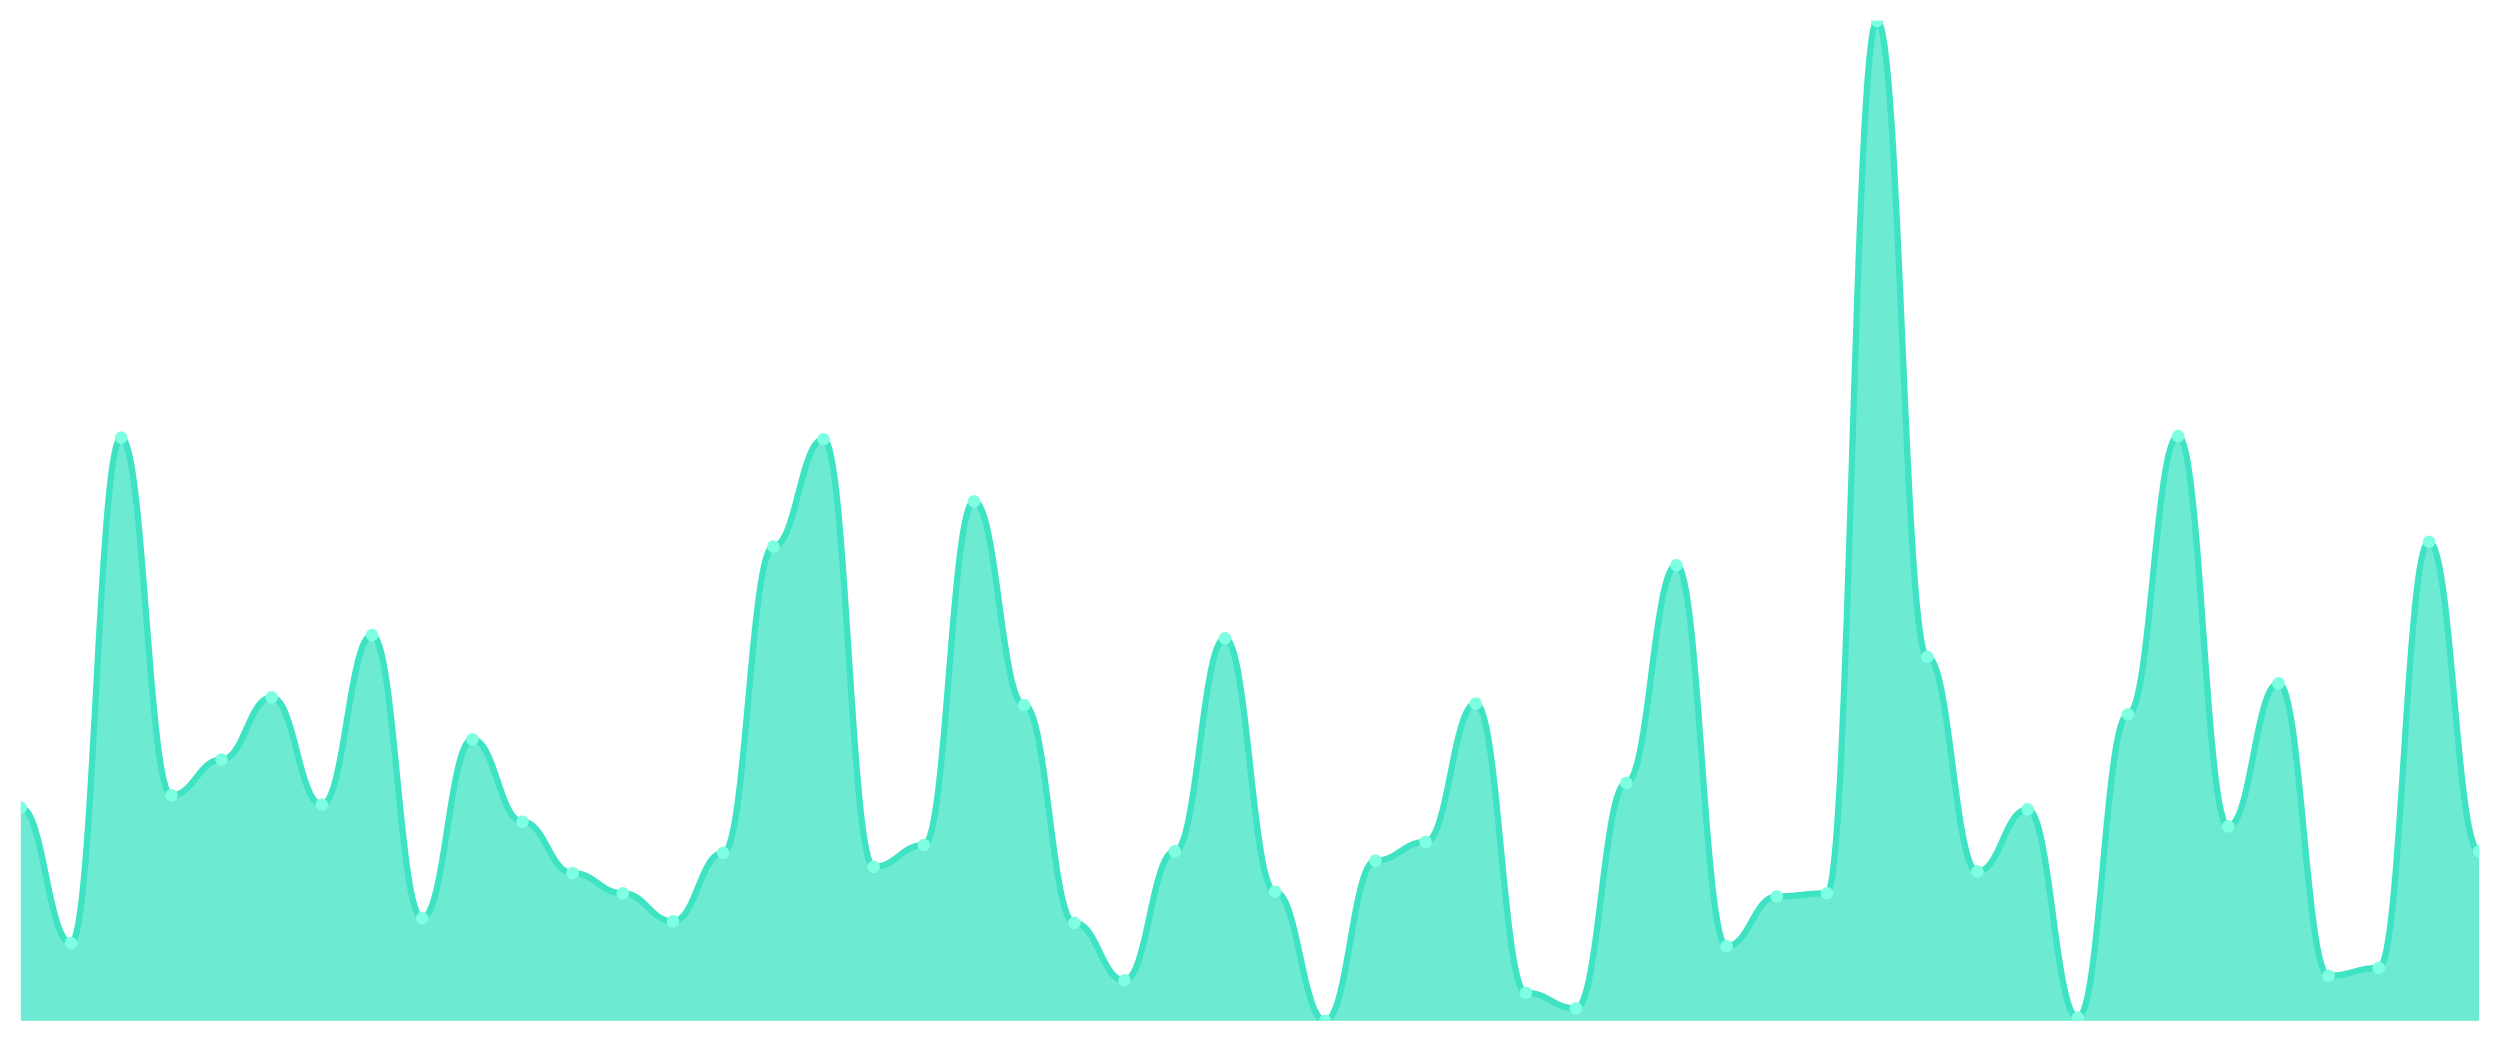
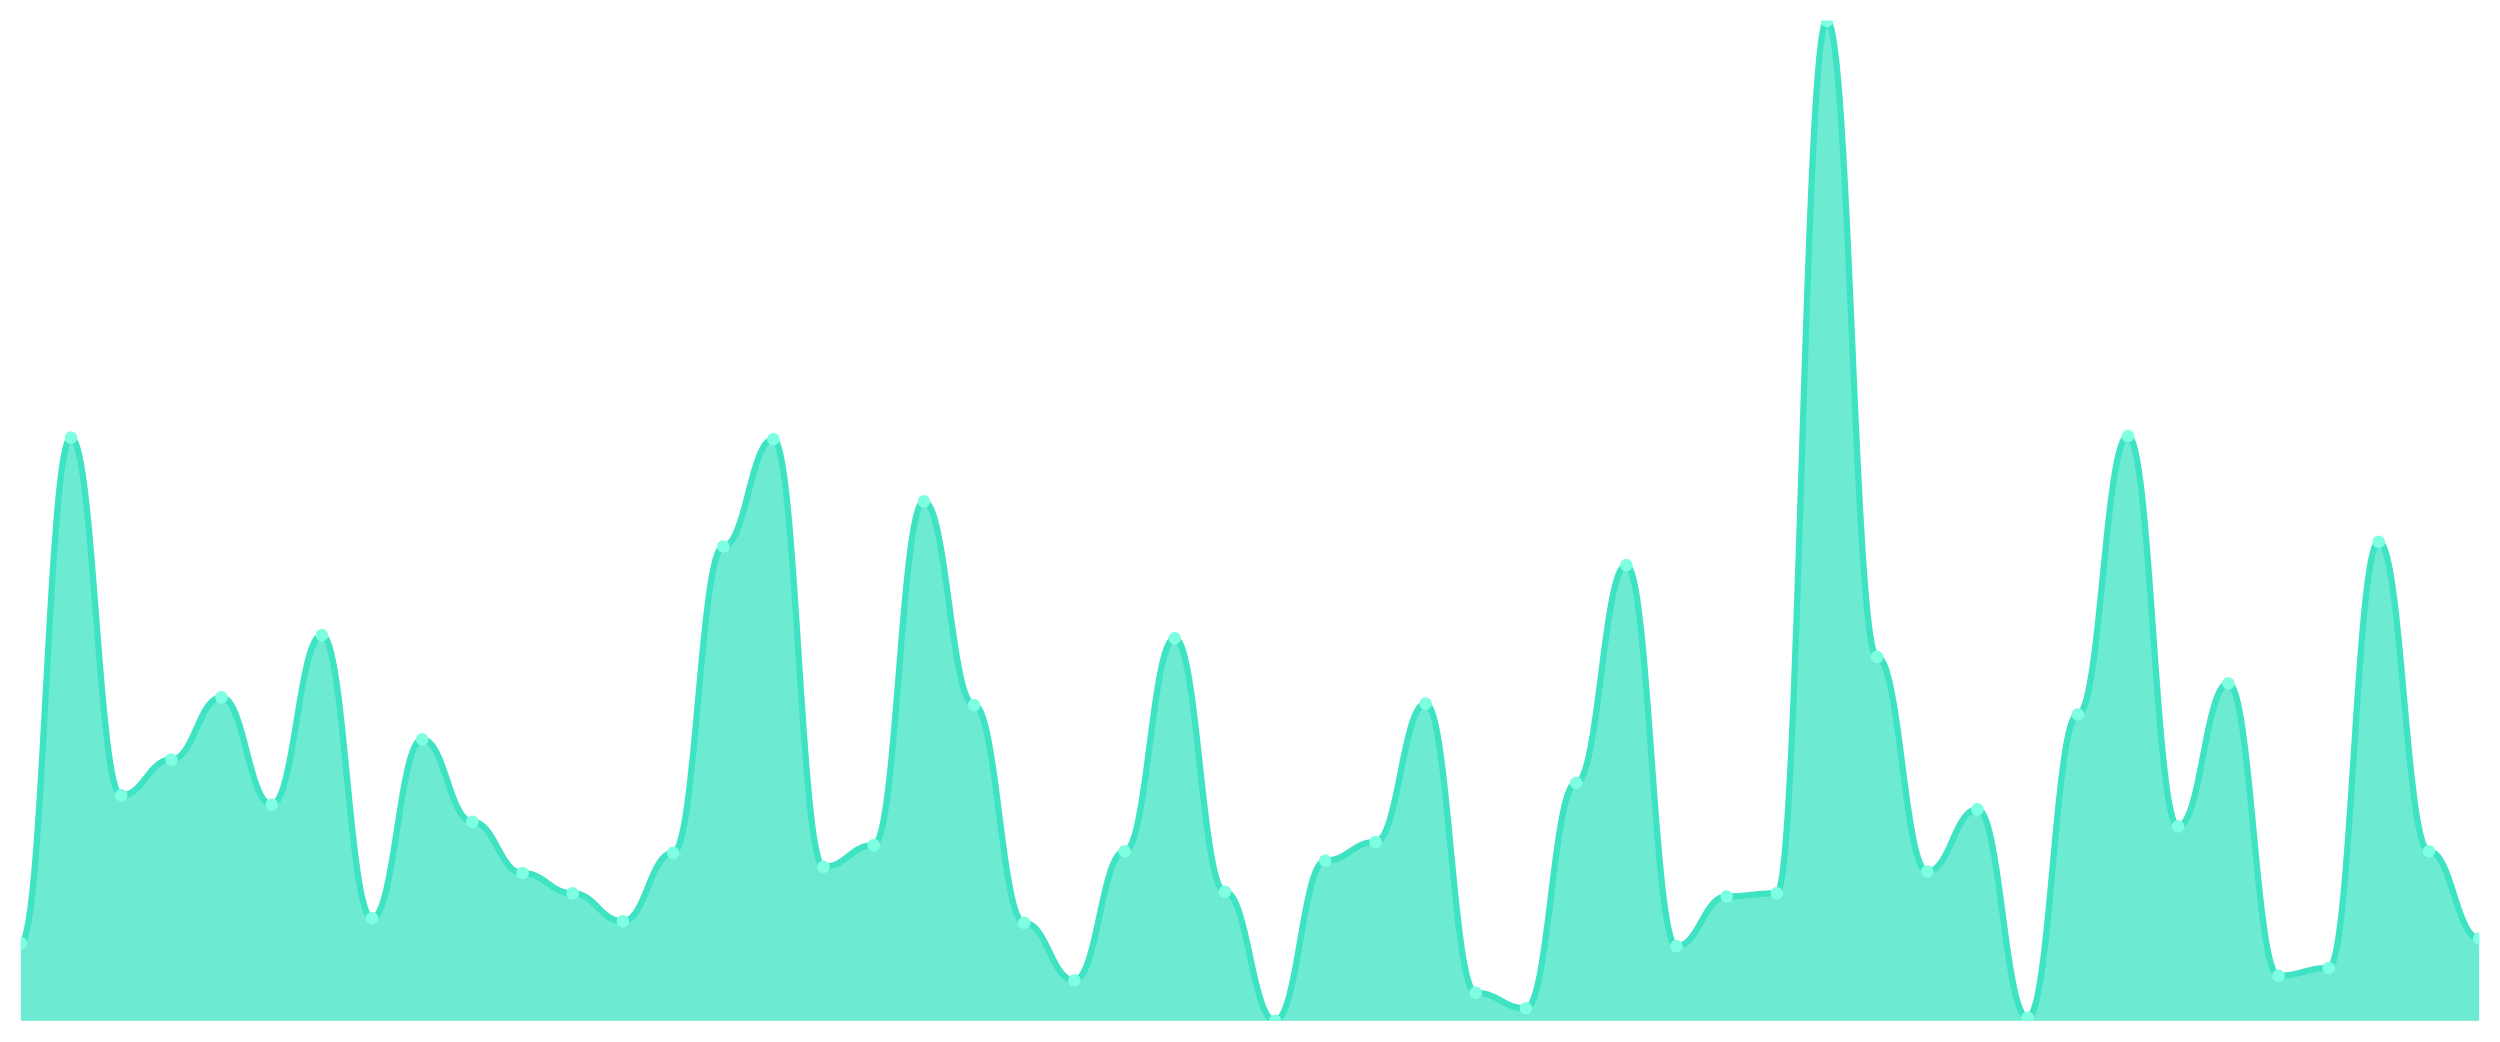
<svg xmlns="http://www.w3.org/2000/svg" viewBox="0 0 1200 500" width="1200" height="500">
  <defs>
    <clipPath id="c">
      <rect x="10" y="10" width="1180" height="480" />
    </clipPath>
  </defs>
  <rect width="1200" height="500" fill="none" />
  <g clip-path="url(#c)">
-     <path d="M 10,490 L 10,387.729 C 20.837,387.729 23.245,452.675 34.082,452.675 C 44.918,452.675 47.327,210.062 58.163,210.062 C 69,210.062 71.408,381.757 82.245,381.757 C 93.082,381.757 95.49,364.588 106.327,364.588 C 117.163,364.588 119.571,334.728 130.408,334.728 C 141.245,334.728 143.653,386.236 154.49,386.236 C 165.327,386.236 167.735,304.868 178.571,304.868 C 189.408,304.868 191.816,440.731 202.653,440.731 C 213.49,440.731 215.898,354.883 226.735,354.883 C 237.571,354.883 239.98,394.448 250.816,394.448 C 261.653,394.448 264.061,419.082 274.898,419.082 C 285.735,419.082 288.143,428.787 298.98,428.787 C 309.816,428.787 312.224,442.224 323.061,442.224 C 333.898,442.224 336.306,409.378 347.143,409.378 C 357.98,409.378 360.388,262.317 371.224,262.317 C 382.061,262.317 384.469,210.809 395.306,210.809 C 406.143,210.809 408.551,416.096 419.388,416.096 C 430.224,416.096 432.633,405.645 443.469,405.645 C 454.306,405.645 456.714,240.669 467.551,240.669 C 478.388,240.669 480.796,338.46 491.633,338.46 C 502.469,338.46 504.878,442.97 515.714,442.97 C 526.551,442.97 528.959,470.591 539.796,470.591 C 550.633,470.591 553.041,408.631 563.878,408.631 C 574.714,408.631 577.122,306.361 587.959,306.361 C 598.796,306.361 601.204,428.04 612.041,428.04 C 622.878,428.04 625.286,490 636.122,490 C 646.959,490 649.367,413.11 660.204,413.11 C 671.041,413.11 673.449,404.152 684.286,404.152 C 695.122,404.152 697.531,337.714 708.367,337.714 C 719.204,337.714 721.612,476.563 732.449,476.563 C 743.286,476.563 745.694,484.028 756.531,484.028 C 767.367,484.028 769.776,375.785 780.612,375.785 C 791.449,375.785 793.857,271.275 804.694,271.275 C 815.531,271.275 817.939,454.168 828.776,454.168 C 839.612,454.168 842.02,430.28 852.857,430.28 C 863.694,430.28 866.102,428.787 876.939,428.787 C 887.776,428.787 890.184,10 901.02,10 C 911.857,10 914.265,315.319 925.102,315.319 C 935.939,315.319 938.347,418.336 949.184,418.336 C 960.02,418.336 962.429,388.476 973.265,388.476 C 984.102,388.476 986.51,488.507 997.347,488.507 C 1008.184,488.507 1010.592,342.939 1021.429,342.939 C 1032.265,342.939 1034.673,209.316 1045.51,209.316 C 1056.347,209.316 1058.755,396.687 1069.592,396.687 C 1080.429,396.687 1082.837,328.009 1093.673,328.009 C 1104.51,328.009 1106.918,468.351 1117.755,468.351 C 1128.592,468.351 1131,464.619 1141.837,464.619 C 1152.673,464.619 1155.082,260.078 1165.918,260.078 C 1176.755,260.078 1179.163,408.631 1190,408.631 L 1190,490 Z" fill="rgba(61,227,195,0.75)" />
-     <path d="M 10,387.729 C 20.837,387.729 23.245,452.675 34.082,452.675 C 44.918,452.675 47.327,210.062 58.163,210.062 C 69,210.062 71.408,381.757 82.245,381.757 C 93.082,381.757 95.49,364.588 106.327,364.588 C 117.163,364.588 119.571,334.728 130.408,334.728 C 141.245,334.728 143.653,386.236 154.49,386.236 C 165.327,386.236 167.735,304.868 178.571,304.868 C 189.408,304.868 191.816,440.731 202.653,440.731 C 213.49,440.731 215.898,354.883 226.735,354.883 C 237.571,354.883 239.98,394.448 250.816,394.448 C 261.653,394.448 264.061,419.082 274.898,419.082 C 285.735,419.082 288.143,428.787 298.98,428.787 C 309.816,428.787 312.224,442.224 323.061,442.224 C 333.898,442.224 336.306,409.378 347.143,409.378 C 357.98,409.378 360.388,262.317 371.224,262.317 C 382.061,262.317 384.469,210.809 395.306,210.809 C 406.143,210.809 408.551,416.096 419.388,416.096 C 430.224,416.096 432.633,405.645 443.469,405.645 C 454.306,405.645 456.714,240.669 467.551,240.669 C 478.388,240.669 480.796,338.46 491.633,338.46 C 502.469,338.46 504.878,442.97 515.714,442.97 C 526.551,442.97 528.959,470.591 539.796,470.591 C 550.633,470.591 553.041,408.631 563.878,408.631 C 574.714,408.631 577.122,306.361 587.959,306.361 C 598.796,306.361 601.204,428.04 612.041,428.04 C 622.878,428.04 625.286,490 636.122,490 C 646.959,490 649.367,413.11 660.204,413.11 C 671.041,413.11 673.449,404.152 684.286,404.152 C 695.122,404.152 697.531,337.714 708.367,337.714 C 719.204,337.714 721.612,476.563 732.449,476.563 C 743.286,476.563 745.694,484.028 756.531,484.028 C 767.367,484.028 769.776,375.785 780.612,375.785 C 791.449,375.785 793.857,271.275 804.694,271.275 C 815.531,271.275 817.939,454.168 828.776,454.168 C 839.612,454.168 842.02,430.28 852.857,430.28 C 863.694,430.28 866.102,428.787 876.939,428.787 C 887.776,428.787 890.184,10 901.02,10 C 911.857,10 914.265,315.319 925.102,315.319 C 935.939,315.319 938.347,418.336 949.184,418.336 C 960.02,418.336 962.429,388.476 973.265,388.476 C 984.102,388.476 986.51,488.507 997.347,488.507 C 1008.184,488.507 1010.592,342.939 1021.429,342.939 C 1032.265,342.939 1034.673,209.316 1045.51,209.316 C 1056.347,209.316 1058.755,396.687 1069.592,396.687 C 1080.429,396.687 1082.837,328.009 1093.673,328.009 C 1104.51,328.009 1106.918,468.351 1117.755,468.351 C 1128.592,468.351 1131,464.619 1141.837,464.619 C 1152.673,464.619 1155.082,260.078 1165.918,260.078 C 1176.755,260.078 1179.163,408.631 1190,408.631" fill="none" stroke="#3de3c3" stroke-width="3" stroke-linecap="round" stroke-linejoin="round" />
-     <circle cx="10" cy="387.729" r="3" fill="#7fffe1" />
-     <circle cx="34.082" cy="452.675" r="3" fill="#7fffe1" />
-     <circle cx="58.163" cy="210.062" r="3" fill="#7fffe1" />
-     <circle cx="82.245" cy="381.757" r="3" fill="#7fffe1" />
-     <circle cx="106.327" cy="364.588" r="3" fill="#7fffe1" />
-     <circle cx="130.408" cy="334.728" r="3" fill="#7fffe1" />
-     <circle cx="154.49" cy="386.236" r="3" fill="#7fffe1" />
-     <circle cx="178.571" cy="304.868" r="3" fill="#7fffe1" />
-     <circle cx="202.653" cy="440.731" r="3" fill="#7fffe1" />
-     <circle cx="226.735" cy="354.883" r="3" fill="#7fffe1" />
-     <circle cx="250.816" cy="394.448" r="3" fill="#7fffe1" />
-     <circle cx="274.898" cy="419.082" r="3" fill="#7fffe1" />
-     <circle cx="298.98" cy="428.787" r="3" fill="#7fffe1" />
-     <circle cx="323.061" cy="442.224" r="3" fill="#7fffe1" />
-     <circle cx="347.143" cy="409.378" r="3" fill="#7fffe1" />
-     <circle cx="371.224" cy="262.317" r="3" fill="#7fffe1" />
-     <circle cx="395.306" cy="210.809" r="3" fill="#7fffe1" />
-     <circle cx="419.388" cy="416.096" r="3" fill="#7fffe1" />
-     <circle cx="443.469" cy="405.645" r="3" fill="#7fffe1" />
-     <circle cx="467.551" cy="240.669" r="3" fill="#7fffe1" />
-     <circle cx="491.633" cy="338.46" r="3" fill="#7fffe1" />
-     <circle cx="515.714" cy="442.97" r="3" fill="#7fffe1" />
-     <circle cx="539.796" cy="470.591" r="3" fill="#7fffe1" />
-     <circle cx="563.878" cy="408.631" r="3" fill="#7fffe1" />
-     <circle cx="587.959" cy="306.361" r="3" fill="#7fffe1" />
-     <circle cx="612.041" cy="428.04" r="3" fill="#7fffe1" />
-     <circle cx="636.122" cy="490" r="3" fill="#7fffe1" />
-     <circle cx="660.204" cy="413.11" r="3" fill="#7fffe1" />
-     <circle cx="684.286" cy="404.152" r="3" fill="#7fffe1" />
-     <circle cx="708.367" cy="337.714" r="3" fill="#7fffe1" />
-     <circle cx="732.449" cy="476.563" r="3" fill="#7fffe1" />
-     <circle cx="756.531" cy="484.028" r="3" fill="#7fffe1" />
-     <circle cx="780.612" cy="375.785" r="3" fill="#7fffe1" />
-     <circle cx="804.694" cy="271.275" r="3" fill="#7fffe1" />
-     <circle cx="828.776" cy="454.168" r="3" fill="#7fffe1" />
-     <circle cx="852.857" cy="430.28" r="3" fill="#7fffe1" />
-     <circle cx="876.939" cy="428.787" r="3" fill="#7fffe1" />
-     <circle cx="901.02" cy="10" r="3" fill="#7fffe1" />
-     <circle cx="925.102" cy="315.319" r="3" fill="#7fffe1" />
-     <circle cx="949.184" cy="418.336" r="3" fill="#7fffe1" />
-     <circle cx="973.265" cy="388.476" r="3" fill="#7fffe1" />
-     <circle cx="997.347" cy="488.507" r="3" fill="#7fffe1" />
-     <circle cx="1021.429" cy="342.939" r="3" fill="#7fffe1" />
-     <circle cx="1045.51" cy="209.316" r="3" fill="#7fffe1" />
-     <circle cx="1069.592" cy="396.687" r="3" fill="#7fffe1" />
-     <circle cx="1093.673" cy="328.009" r="3" fill="#7fffe1" />
-     <circle cx="1117.755" cy="468.351" r="3" fill="#7fffe1" />
-     <circle cx="1141.837" cy="464.619" r="3" fill="#7fffe1" />
-     <circle cx="1165.918" cy="260.078" r="3" fill="#7fffe1" />
-     <circle cx="1190" cy="408.631" r="3" fill="#7fffe1" />
+     <path d="M 10,490 L 10,452.675 C 20.837,452.675 23.245,210.062 34.082,210.062 C 44.918,210.062 47.327,381.757 58.163,381.757 C 69,381.757 71.408,364.588 82.245,364.588 C 93.082,364.588 95.49,334.728 106.327,334.728 C 117.163,334.728 119.571,386.236 130.408,386.236 C 141.245,386.236 143.653,304.868 154.49,304.868 C 165.327,304.868 167.735,440.731 178.571,440.731 C 189.408,440.731 191.816,354.883 202.653,354.883 C 213.49,354.883 215.898,394.448 226.735,394.448 C 237.571,394.448 239.98,419.082 250.816,419.082 C 261.653,419.082 264.061,428.787 274.898,428.787 C 285.735,428.787 288.143,442.224 298.98,442.224 C 309.816,442.224 312.224,409.378 323.061,409.378 C 333.898,409.378 336.306,262.317 347.143,262.317 C 357.98,262.317 360.388,210.809 371.224,210.809 C 382.061,210.809 384.469,416.096 395.306,416.096 C 406.143,416.096 408.551,405.645 419.388,405.645 C 430.224,405.645 432.633,240.669 443.469,240.669 C 454.306,240.669 456.714,338.46 467.551,338.46 C 478.388,338.46 480.796,442.97 491.633,442.97 C 502.469,442.97 504.878,470.591 515.714,470.591 C 526.551,470.591 528.959,408.631 539.796,408.631 C 550.633,408.631 553.041,306.361 563.878,306.361 C 574.714,306.361 577.122,428.04 587.959,428.04 C 598.796,428.04 601.204,490 612.041,490 C 622.878,490 625.286,413.11 636.122,413.11 C 646.959,413.11 649.367,404.152 660.204,404.152 C 671.041,404.152 673.449,337.714 684.286,337.714 C 695.122,337.714 697.531,476.563 708.367,476.563 C 719.204,476.563 721.612,484.028 732.449,484.028 C 743.286,484.028 745.694,375.785 756.531,375.785 C 767.367,375.785 769.776,271.275 780.612,271.275 C 791.449,271.275 793.857,454.168 804.694,454.168 C 815.531,454.168 817.939,430.28 828.776,430.28 C 839.612,430.28 842.02,428.787 852.857,428.787 C 863.694,428.787 866.102,10 876.939,10 C 887.776,10 890.184,315.319 901.02,315.319 C 911.857,315.319 914.265,418.336 925.102,418.336 C 935.939,418.336 938.347,388.476 949.184,388.476 C 960.02,388.476 962.429,488.507 973.265,488.507 C 984.102,488.507 986.51,342.939 997.347,342.939 C 1008.184,342.939 1010.592,209.316 1021.429,209.316 C 1032.265,209.316 1034.673,396.687 1045.51,396.687 C 1056.347,396.687 1058.755,328.009 1069.592,328.009 C 1080.429,328.009 1082.837,468.351 1093.673,468.351 C 1104.51,468.351 1106.918,464.619 1117.755,464.619 C 1128.592,464.619 1131,260.078 1141.837,260.078 C 1152.673,260.078 1155.082,408.631 1165.918,408.631 C 1176.755,408.631 1179.163,450.435 1190,450.435 L 1190,490 Z" fill="rgba(61,227,195,0.75)" />
+     <path d="M 10,452.675 C 20.837,452.675 23.245,210.062 34.082,210.062 C 44.918,210.062 47.327,381.757 58.163,381.757 C 69,381.757 71.408,364.588 82.245,364.588 C 93.082,364.588 95.49,334.728 106.327,334.728 C 117.163,334.728 119.571,386.236 130.408,386.236 C 141.245,386.236 143.653,304.868 154.49,304.868 C 165.327,304.868 167.735,440.731 178.571,440.731 C 189.408,440.731 191.816,354.883 202.653,354.883 C 213.49,354.883 215.898,394.448 226.735,394.448 C 237.571,394.448 239.98,419.082 250.816,419.082 C 261.653,419.082 264.061,428.787 274.898,428.787 C 285.735,428.787 288.143,442.224 298.98,442.224 C 309.816,442.224 312.224,409.378 323.061,409.378 C 333.898,409.378 336.306,262.317 347.143,262.317 C 357.98,262.317 360.388,210.809 371.224,210.809 C 382.061,210.809 384.469,416.096 395.306,416.096 C 406.143,416.096 408.551,405.645 419.388,405.645 C 430.224,405.645 432.633,240.669 443.469,240.669 C 454.306,240.669 456.714,338.46 467.551,338.46 C 478.388,338.46 480.796,442.97 491.633,442.97 C 502.469,442.97 504.878,470.591 515.714,470.591 C 526.551,470.591 528.959,408.631 539.796,408.631 C 550.633,408.631 553.041,306.361 563.878,306.361 C 574.714,306.361 577.122,428.04 587.959,428.04 C 598.796,428.04 601.204,490 612.041,490 C 622.878,490 625.286,413.11 636.122,413.11 C 646.959,413.11 649.367,404.152 660.204,404.152 C 671.041,404.152 673.449,337.714 684.286,337.714 C 695.122,337.714 697.531,476.563 708.367,476.563 C 719.204,476.563 721.612,484.028 732.449,484.028 C 743.286,484.028 745.694,375.785 756.531,375.785 C 767.367,375.785 769.776,271.275 780.612,271.275 C 791.449,271.275 793.857,454.168 804.694,454.168 C 815.531,454.168 817.939,430.28 828.776,430.28 C 839.612,430.28 842.02,428.787 852.857,428.787 C 863.694,428.787 866.102,10 876.939,10 C 887.776,10 890.184,315.319 901.02,315.319 C 911.857,315.319 914.265,418.336 925.102,418.336 C 935.939,418.336 938.347,388.476 949.184,388.476 C 960.02,388.476 962.429,488.507 973.265,488.507 C 984.102,488.507 986.51,342.939 997.347,342.939 C 1008.184,342.939 1010.592,209.316 1021.429,209.316 C 1032.265,209.316 1034.673,396.687 1045.51,396.687 C 1056.347,396.687 1058.755,328.009 1069.592,328.009 C 1080.429,328.009 1082.837,468.351 1093.673,468.351 C 1104.51,468.351 1106.918,464.619 1117.755,464.619 C 1128.592,464.619 1131,260.078 1141.837,260.078 C 1152.673,260.078 1155.082,408.631 1165.918,408.631 C 1176.755,408.631 1179.163,450.435 1190,450.435" fill="none" stroke="#3de3c3" stroke-width="3" stroke-linecap="round" stroke-linejoin="round" />
+     <circle cx="10" cy="452.675" r="3" fill="#7fffe1" />
+     <circle cx="34.082" cy="210.062" r="3" fill="#7fffe1" />
+     <circle cx="58.163" cy="381.757" r="3" fill="#7fffe1" />
+     <circle cx="82.245" cy="364.588" r="3" fill="#7fffe1" />
+     <circle cx="106.327" cy="334.728" r="3" fill="#7fffe1" />
+     <circle cx="130.408" cy="386.236" r="3" fill="#7fffe1" />
+     <circle cx="154.49" cy="304.868" r="3" fill="#7fffe1" />
+     <circle cx="178.571" cy="440.731" r="3" fill="#7fffe1" />
+     <circle cx="202.653" cy="354.883" r="3" fill="#7fffe1" />
+     <circle cx="226.735" cy="394.448" r="3" fill="#7fffe1" />
+     <circle cx="250.816" cy="419.082" r="3" fill="#7fffe1" />
+     <circle cx="274.898" cy="428.787" r="3" fill="#7fffe1" />
+     <circle cx="298.98" cy="442.224" r="3" fill="#7fffe1" />
+     <circle cx="323.061" cy="409.378" r="3" fill="#7fffe1" />
+     <circle cx="347.143" cy="262.317" r="3" fill="#7fffe1" />
+     <circle cx="371.224" cy="210.809" r="3" fill="#7fffe1" />
+     <circle cx="395.306" cy="416.096" r="3" fill="#7fffe1" />
+     <circle cx="419.388" cy="405.645" r="3" fill="#7fffe1" />
+     <circle cx="443.469" cy="240.669" r="3" fill="#7fffe1" />
+     <circle cx="467.551" cy="338.46" r="3" fill="#7fffe1" />
+     <circle cx="491.633" cy="442.97" r="3" fill="#7fffe1" />
+     <circle cx="515.714" cy="470.591" r="3" fill="#7fffe1" />
+     <circle cx="539.796" cy="408.631" r="3" fill="#7fffe1" />
+     <circle cx="563.878" cy="306.361" r="3" fill="#7fffe1" />
+     <circle cx="587.959" cy="428.04" r="3" fill="#7fffe1" />
+     <circle cx="612.041" cy="490" r="3" fill="#7fffe1" />
+     <circle cx="636.122" cy="413.11" r="3" fill="#7fffe1" />
+     <circle cx="660.204" cy="404.152" r="3" fill="#7fffe1" />
+     <circle cx="684.286" cy="337.714" r="3" fill="#7fffe1" />
+     <circle cx="708.367" cy="476.563" r="3" fill="#7fffe1" />
+     <circle cx="732.449" cy="484.028" r="3" fill="#7fffe1" />
+     <circle cx="756.531" cy="375.785" r="3" fill="#7fffe1" />
+     <circle cx="780.612" cy="271.275" r="3" fill="#7fffe1" />
+     <circle cx="804.694" cy="454.168" r="3" fill="#7fffe1" />
+     <circle cx="828.776" cy="430.28" r="3" fill="#7fffe1" />
+     <circle cx="852.857" cy="428.787" r="3" fill="#7fffe1" />
+     <circle cx="876.939" cy="10" r="3" fill="#7fffe1" />
+     <circle cx="901.02" cy="315.319" r="3" fill="#7fffe1" />
+     <circle cx="925.102" cy="418.336" r="3" fill="#7fffe1" />
+     <circle cx="949.184" cy="388.476" r="3" fill="#7fffe1" />
+     <circle cx="973.265" cy="488.507" r="3" fill="#7fffe1" />
+     <circle cx="997.347" cy="342.939" r="3" fill="#7fffe1" />
+     <circle cx="1021.429" cy="209.316" r="3" fill="#7fffe1" />
+     <circle cx="1045.51" cy="396.687" r="3" fill="#7fffe1" />
+     <circle cx="1069.592" cy="328.009" r="3" fill="#7fffe1" />
+     <circle cx="1093.673" cy="468.351" r="3" fill="#7fffe1" />
+     <circle cx="1117.755" cy="464.619" r="3" fill="#7fffe1" />
+     <circle cx="1141.837" cy="260.078" r="3" fill="#7fffe1" />
+     <circle cx="1165.918" cy="408.631" r="3" fill="#7fffe1" />
+     <circle cx="1190" cy="450.435" r="3" fill="#7fffe1" />
  </g>
</svg>
